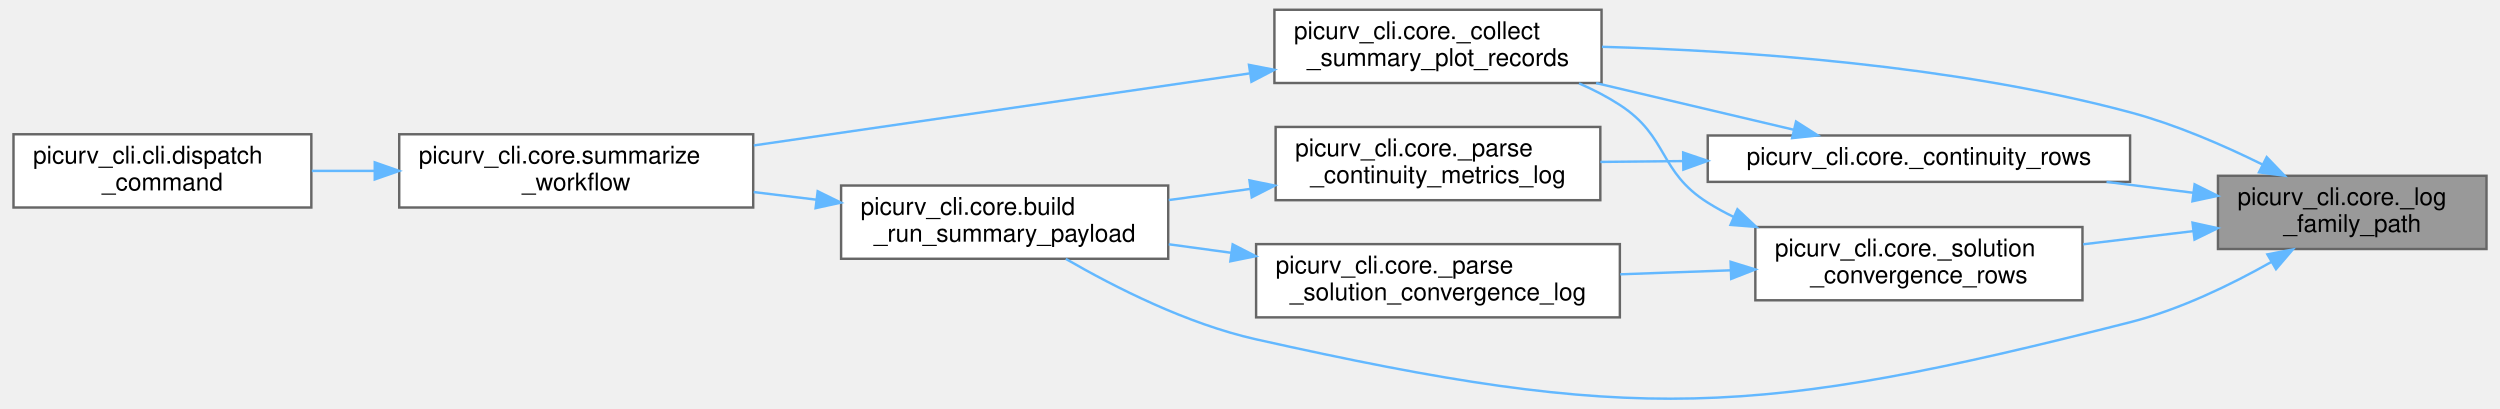
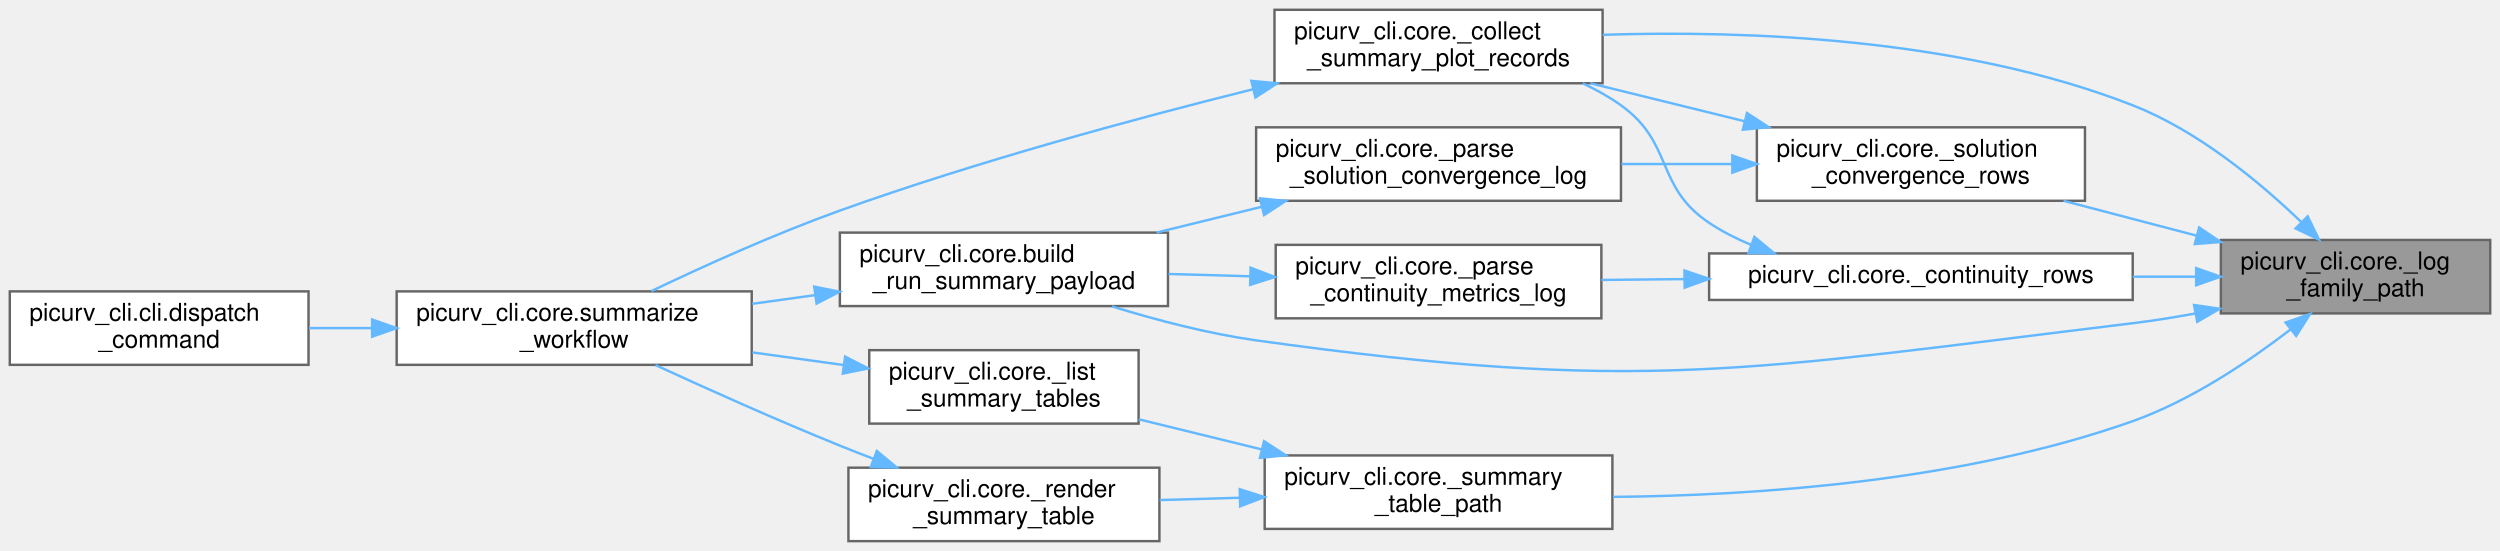
- <svg xmlns="http://www.w3.org/2000/svg" xmlns:xlink="http://www.w3.org/1999/xlink" width="1021pt" height="167pt" viewBox="0.00 0.00 1021.00 167.50">
-   <g id="graph0" class="graph" transform="scale(1 1) rotate(0) translate(4 163.5)">
+ <svg xmlns="http://www.w3.org/2000/svg" xmlns:xlink="http://www.w3.org/1999/xlink" width="1021pt" height="225pt" viewBox="0.00 0.00 1021.00 225.00">
+   <g id="graph0" class="graph" transform="scale(1 1) rotate(0) translate(4 221)">
    <g id="Node000001" class="node">
      <g id="a_Node000001">
        <a xlink:title="Return a solver record's CSV, or the text log an older run wrote instead.">
-           <polygon fill="#999999" stroke="#666666" points="1013,-91.5 903,-91.5 903,-61.5 1013,-61.5 1013,-91.5" />
-           <text text-anchor="start" x="911" y="-79.5" font-family="Helvetica,sans-Serif" font-size="10.00">picurv_cli.core._log</text>
-           <text text-anchor="middle" x="958" y="-68.5" font-family="Helvetica,sans-Serif" font-size="10.00">_family_path</text>
+           <polygon fill="#999999" stroke="#666666" points="1013,-123 903,-123 903,-93 1013,-93 1013,-123" />
+           <text text-anchor="start" x="911" y="-111" font-family="Helvetica,sans-Serif" font-size="10.00">picurv_cli.core._log</text>
+           <text text-anchor="middle" x="958" y="-100" font-family="Helvetica,sans-Serif" font-size="10.00">_family_path</text>
        </a>
      </g>
    </g>
    <g id="Node000002" class="node">
      <g id="a_Node000002">
        <a xlink:href="namespacepicurv__cli_1_1core.html#a7bf7794335a1b89b8babb45fc9907155" target="_top" xlink:title="Collect append-ordered numeric records from summarize-supported scalar logs.">
-           <polygon fill="white" stroke="#666666" points="650.5,-159.5 516.5,-159.5 516.5,-129.5 650.5,-129.5 650.5,-159.5" />
-           <text text-anchor="start" x="524.5" y="-147.5" font-family="Helvetica,sans-Serif" font-size="10.00">picurv_cli.core._collect</text>
-           <text text-anchor="middle" x="583.5" y="-136.5" font-family="Helvetica,sans-Serif" font-size="10.00">_summary_plot_records</text>
+           <polygon fill="white" stroke="#666666" points="650.5,-217 516.5,-217 516.5,-187 650.5,-187 650.5,-217" />
+           <text text-anchor="start" x="524.5" y="-205" font-family="Helvetica,sans-Serif" font-size="10.00">picurv_cli.core._collect</text>
+           <text text-anchor="middle" x="583.5" y="-194" font-family="Helvetica,sans-Serif" font-size="10.00">_summary_plot_records</text>
        </a>
      </g>
    </g>
    <g id="edge1_Node000001_Node000002" class="edge">
      <g id="a_edge1_Node000001_Node000002">
        <a xlink:title=" ">
-           <path fill="none" stroke="#63b8ff" d="M921.25,-96.1C905.13,-104.06 885.58,-112.53 867,-117.5 794.66,-136.85 708.63,-142.74 650.67,-144.33" />
-           <polygon fill="#63b8ff" stroke="#63b8ff" points="922.97,-99.15 930.31,-91.51 919.8,-92.91 922.97,-99.15" />
+           <path fill="none" stroke="#63b8ff" d="M935.93,-130.23C918.99,-146.53 893.7,-167.56 867,-178 796.75,-205.48 709.37,-208.66 650.55,-206.79" />
+           <polygon fill="#63b8ff" stroke="#63b8ff" points="938.45,-132.66 943.09,-123.13 933.52,-127.68 938.45,-132.66" />
        </a>
      </g>
    </g>
    <g id="Node000005" class="node">
      <g id="a_Node000005">
        <a xlink:href="namespacepicurv__cli_1_1core.html#a8ecabcc4f5991c7c72403eaef80ad952" target="_top" xlink:title="Return the continuity record's path and its (segment, row) pairs.">
-           <polygon fill="white" stroke="#666666" points="867,-108 694,-108 694,-89 867,-89 867,-108" />
-           <text text-anchor="middle" x="780.5" y="-96" font-family="Helvetica,sans-Serif" font-size="10.00">picurv_cli.core._continuity_rows</text>
+           <polygon fill="white" stroke="#666666" points="867,-117.5 694,-117.5 694,-98.5 867,-98.5 867,-117.5" />
+           <text text-anchor="middle" x="780.5" y="-105.5" font-family="Helvetica,sans-Serif" font-size="10.00">picurv_cli.core._continuity_rows</text>
        </a>
      </g>
    </g>
    <g id="edge4_Node000001_Node000005" class="edge">
      <g id="a_edge4_Node000001_Node000005">
        <a xlink:title=" ">
-           <path fill="none" stroke="#63b8ff" d="M892.93,-84.53C881.36,-85.98 869.21,-87.5 857.35,-88.99" />
-           <polygon fill="#63b8ff" stroke="#63b8ff" points="893.43,-88 902.91,-83.28 892.55,-81.05 893.43,-88" />
+           <path fill="none" stroke="#63b8ff" d="M892.84,-108C884.44,-108 875.73,-108 867.05,-108" />
+           <polygon fill="#63b8ff" stroke="#63b8ff" points="892.91,-111.5 902.91,-108 892.91,-104.5 892.91,-111.5" />
        </a>
      </g>
    </g>
    <g id="Node000007" class="node">
      <g id="a_Node000007">
        <a xlink:href="namespacepicurv__cli_1_1core.html#a21c6aeea5b330864a79ddb60d0683c4a" target="_top" xlink:title="Build a read-only run-step summary from existing PICurv artifacts.">
-           <polygon fill="white" stroke="#666666" points="473,-87.5 339,-87.5 339,-57.5 473,-57.5 473,-87.5" />
-           <text text-anchor="start" x="347" y="-75.5" font-family="Helvetica,sans-Serif" font-size="10.00">picurv_cli.core.build</text>
-           <text text-anchor="middle" x="406" y="-64.5" font-family="Helvetica,sans-Serif" font-size="10.00">_run_summary_payload</text>
-         </a>
-       </g>
-     </g>
-     <g id="edge13_Node000001_Node000007" class="edge">
-       <g id="a_edge13_Node000001_Node000007">
-         <a xlink:title=" ">
-           <path fill="none" stroke="#63b8ff" d="M924.91,-56.22C908.3,-46.83 887.29,-36.65 867,-31.5 712.75,7.65 664.31,10.22 509,-24.5 480.73,-30.82 451.06,-45.87 431.05,-57.45" />
-           <polygon fill="#63b8ff" stroke="#63b8ff" points="923.25,-59.3 933.66,-61.31 926.78,-53.25 923.25,-59.3" />
+           <polygon fill="white" stroke="#666666" points="473,-126 339,-126 339,-96 473,-96 473,-126" />
+           <text text-anchor="start" x="347" y="-114" font-family="Helvetica,sans-Serif" font-size="10.00">picurv_cli.core.build</text>
+           <text text-anchor="middle" x="406" y="-103" font-family="Helvetica,sans-Serif" font-size="10.00">_run_summary_payload</text>
+         </a>
+       </g>
+     </g>
+     <g id="edge18_Node000001_Node000007" class="edge">
+       <g id="a_edge18_Node000001_Node000007">
+         <a xlink:title=" ">
+           <path fill="none" stroke="#63b8ff" d="M892.57,-92.98C884.01,-91.4 875.32,-90.01 867,-89 709.02,-69.83 666.62,-60.03 509,-82 489.31,-84.75 468.08,-90.34 450.11,-95.88" />
+           <polygon fill="#63b8ff" stroke="#63b8ff" points="892.04,-96.44 902.52,-94.91 893.37,-89.57 892.04,-96.44" />
        </a>
      </g>
    </g>
    <g id="Node000008" class="node">
      <g id="a_Node000008">
        <a xlink:href="namespacepicurv__cli_1_1core.html#a5ab8000a4f58746c5ea086788da1fad5" target="_top" xlink:title="Return the solution-convergence record's path and its (segment, row) pairs.">
-           <polygon fill="white" stroke="#666666" points="847.5,-70.5 713.5,-70.5 713.5,-40.5 847.5,-40.5 847.5,-70.5" />
-           <text text-anchor="start" x="721.5" y="-58.5" font-family="Helvetica,sans-Serif" font-size="10.00">picurv_cli.core._solution</text>
-           <text text-anchor="middle" x="780.5" y="-47.5" font-family="Helvetica,sans-Serif" font-size="10.00">_convergence_rows</text>
+           <polygon fill="white" stroke="#666666" points="847.5,-169 713.5,-169 713.5,-139 847.5,-139 847.5,-169" />
+           <text text-anchor="start" x="721.5" y="-157" font-family="Helvetica,sans-Serif" font-size="10.00">picurv_cli.core._solution</text>
+           <text text-anchor="middle" x="780.5" y="-146" font-family="Helvetica,sans-Serif" font-size="10.00">_convergence_rows</text>
        </a>
      </g>
    </g>
    <g id="edge9_Node000001_Node000008" class="edge">
      <g id="a_edge9_Node000001_Node000008">
        <a xlink:title=" ">
-           <path fill="none" stroke="#63b8ff" d="M892.91,-68.83C878.22,-67.07 862.57,-65.2 847.78,-63.43" />
-           <polygon fill="#63b8ff" stroke="#63b8ff" points="892.57,-72.31 902.91,-70.03 893.4,-65.36 892.57,-72.31" />
+           <path fill="none" stroke="#63b8ff" d="M893.19,-124.73C875.38,-129.39 856.16,-134.43 838.75,-138.99" />
+           <polygon fill="#63b8ff" stroke="#63b8ff" points="894.13,-128.1 902.91,-122.18 892.35,-121.33 894.13,-128.1" />
+         </a>
+       </g>
+     </g>
+     <g id="Node000010" class="node">
+       <g id="a_Node000010">
+         <a xlink:href="namespacepicurv__cli_1_1core.html#a163e5db0434a809955460aedbfdcce7c" target="_top" xlink:title="Resolve a summarize --table name to the CSV it prints.">
+           <polygon fill="white" stroke="#666666" points="654.5,-35 512.5,-35 512.5,-5 654.5,-5 654.5,-35" />
+           <text text-anchor="start" x="520.5" y="-23" font-family="Helvetica,sans-Serif" font-size="10.00">picurv_cli.core._summary</text>
+           <text text-anchor="middle" x="583.5" y="-12" font-family="Helvetica,sans-Serif" font-size="10.00">_table_path</text>
+         </a>
+       </g>
+     </g>
+     <g id="edge13_Node000001_Node000010" class="edge">
+       <g id="a_edge13_Node000001_Node000010">
+         <a xlink:title=" ">
+           <path fill="none" stroke="#63b8ff" d="M931.59,-86.55C914.47,-73.37 890.75,-57.44 867,-49 797.66,-24.37 713.15,-18.6 654.73,-18.07" />
+           <polygon fill="#63b8ff" stroke="#63b8ff" points="929.42,-89.3 939.43,-92.76 933.76,-83.81 929.42,-89.3" />
        </a>
      </g>
    </g>
    <g id="Node000003" class="node">
      <g id="a_Node000003">
        <a xlink:href="namespacepicurv__cli_1_1core.html#a0019afbcf7f03d6eb15c2429f7e827ad" target="_top" xlink:title="Build and render a read-only health summary for a run step.">
-           <polygon fill="white" stroke="#666666" points="303,-108.5 158,-108.5 158,-78.5 303,-78.5 303,-108.5" />
-           <text text-anchor="start" x="166" y="-96.5" font-family="Helvetica,sans-Serif" font-size="10.00">picurv_cli.core.summarize</text>
-           <text text-anchor="middle" x="230.5" y="-85.5" font-family="Helvetica,sans-Serif" font-size="10.00">_workflow</text>
+           <polygon fill="white" stroke="#666666" points="303,-102 158,-102 158,-72 303,-72 303,-102" />
+           <text text-anchor="start" x="166" y="-90" font-family="Helvetica,sans-Serif" font-size="10.00">picurv_cli.core.summarize</text>
+           <text text-anchor="middle" x="230.5" y="-79" font-family="Helvetica,sans-Serif" font-size="10.00">_workflow</text>
        </a>
      </g>
    </g>
    <g id="edge2_Node000002_Node000003" class="edge">
      <g id="a_edge2_Node000002_Node000003">
        <a xlink:title=" ">
-           <path fill="none" stroke="#63b8ff" d="M506.26,-133.42C445.96,-124.66 362.37,-112.51 303.26,-103.93" />
-           <polygon fill="#63b8ff" stroke="#63b8ff" points="506.08,-136.93 516.48,-134.91 507.09,-130.01 506.08,-136.93" />
+           <path fill="none" stroke="#63b8ff" d="M507.77,-184.56C459.12,-172.44 394.6,-154.93 339,-135 312.45,-125.48 283.28,-112.28 262.04,-102.13" />
+           <polygon fill="#63b8ff" stroke="#63b8ff" points="507.04,-187.98 517.59,-186.98 508.72,-181.19 507.04,-187.98" />
        </a>
      </g>
    </g>
    <g id="Node000004" class="node">
      <g id="a_Node000004">
        <a xlink:href="namespacepicurv__cli_1_1cli.html#a41f5f5f48800b89e6c2361972ea60b3b" target="_top" xlink:title="Validate argument combinations and dispatch to command handlers.">
-           <polygon fill="white" stroke="#666666" points="122,-108.5 0,-108.5 0,-78.5 122,-78.5 122,-108.5" />
-           <text text-anchor="start" x="8" y="-96.5" font-family="Helvetica,sans-Serif" font-size="10.00">picurv_cli.cli.dispatch</text>
-           <text text-anchor="middle" x="61" y="-85.5" font-family="Helvetica,sans-Serif" font-size="10.00">_command</text>
+           <polygon fill="white" stroke="#666666" points="122,-102 0,-102 0,-72 122,-72 122,-102" />
+           <text text-anchor="start" x="8" y="-90" font-family="Helvetica,sans-Serif" font-size="10.00">picurv_cli.cli.dispatch</text>
+           <text text-anchor="middle" x="61" y="-79" font-family="Helvetica,sans-Serif" font-size="10.00">_command</text>
        </a>
      </g>
    </g>
    <g id="edge3_Node000003_Node000004" class="edge">
      <g id="a_edge3_Node000003_Node000004">
        <a xlink:title=" ">
-           <path fill="none" stroke="#63b8ff" d="M147.87,-93.5C139.22,-93.5 130.55,-93.5 122.21,-93.5" />
-           <polygon fill="#63b8ff" stroke="#63b8ff" points="147.98,-97 157.98,-93.5 147.98,-90 147.98,-97" />
+           <path fill="none" stroke="#63b8ff" d="M147.87,-87C139.22,-87 130.55,-87 122.21,-87" />
+           <polygon fill="#63b8ff" stroke="#63b8ff" points="147.98,-90.5 157.98,-87 147.98,-83.5 147.98,-90.5" />
        </a>
      </g>
    </g>
    <g id="edge5_Node000005_Node000002" class="edge">
      <g id="a_edge5_Node000005_Node000002">
        <a xlink:title=" ">
-           <path fill="none" stroke="#63b8ff" d="M729.22,-110.36C704.54,-116.18 674.54,-123.26 648.27,-129.46" />
-           <polygon fill="#63b8ff" stroke="#63b8ff" points="730.17,-113.73 739.1,-108.03 728.56,-106.92 730.17,-113.73" />
+           <path fill="none" stroke="#63b8ff" d="M711.08,-121.03C705.06,-123.52 699.27,-126.48 694,-130 671.84,-144.83 679.68,-162.47 658,-178 653.2,-181.44 647.88,-184.4 642.35,-186.96" />
+           <polygon fill="#63b8ff" stroke="#63b8ff" points="712.49,-124.24 720.67,-117.5 710.08,-117.67 712.49,-124.24" />
        </a>
      </g>
    </g>
    <g id="Node000006" class="node">
      <g id="a_Node000006">
        <a xlink:href="namespacepicurv__cli_1_1core.html#a91820f07d1f2a49ee1b3abb822ec5757" target="_top" xlink:title="Read the continuity record into rows by step (one per block) plus observed order.">
-           <polygon fill="white" stroke="#666666" points="650,-111.5 517,-111.5 517,-81.5 650,-81.5 650,-111.5" />
-           <text text-anchor="start" x="525" y="-99.5" font-family="Helvetica,sans-Serif" font-size="10.00">picurv_cli.core._parse</text>
-           <text text-anchor="middle" x="583.5" y="-88.5" font-family="Helvetica,sans-Serif" font-size="10.00">_continuity_metrics_log</text>
+           <polygon fill="white" stroke="#666666" points="650,-121 517,-121 517,-91 650,-91 650,-121" />
+           <text text-anchor="start" x="525" y="-109" font-family="Helvetica,sans-Serif" font-size="10.00">picurv_cli.core._parse</text>
+           <text text-anchor="middle" x="583.5" y="-98" font-family="Helvetica,sans-Serif" font-size="10.00">_continuity_metrics_log</text>
        </a>
      </g>
    </g>
    <g id="edge6_Node000005_Node000006" class="edge">
      <g id="a_edge6_Node000005_Node000006">
        <a xlink:title=" ">
-           <path fill="none" stroke="#63b8ff" d="M683.91,-97.52C672.44,-97.4 660.93,-97.28 650.03,-97.17" />
-           <polygon fill="#63b8ff" stroke="#63b8ff" points="683.93,-101.02 693.97,-97.62 684.01,-94.02 683.93,-101.02" />
+           <path fill="none" stroke="#63b8ff" d="M683.91,-107.02C672.44,-106.9 660.93,-106.78 650.03,-106.67" />
+           <polygon fill="#63b8ff" stroke="#63b8ff" points="683.93,-110.52 693.97,-107.12 684.01,-103.52 683.93,-110.52" />
        </a>
      </g>
    </g>
    <g id="edge7_Node000006_Node000007" class="edge">
      <g id="a_edge7_Node000006_Node000007">
        <a xlink:title=" ">
-           <path fill="none" stroke="#63b8ff" d="M506.55,-86.11C495.45,-84.6 484.1,-83.04 473.22,-81.55" />
-           <polygon fill="#63b8ff" stroke="#63b8ff" points="506.27,-89.61 516.65,-87.49 507.22,-82.67 506.27,-89.61" />
+           <path fill="none" stroke="#63b8ff" d="M506.55,-108.16C495.45,-108.48 484.1,-108.8 473.22,-109.11" />
+           <polygon fill="#63b8ff" stroke="#63b8ff" points="506.75,-111.66 516.65,-107.88 506.56,-104.66 506.75,-111.66" />
        </a>
      </g>
    </g>
    <g id="edge8_Node000007_Node000003" class="edge">
      <g id="a_edge8_Node000007_Node000003">
        <a xlink:title=" ">
-           <path fill="none" stroke="#63b8ff" d="M328.95,-81.7C320.39,-82.74 311.69,-83.79 303.19,-84.82" />
-           <polygon fill="#63b8ff" stroke="#63b8ff" points="329.41,-85.17 338.91,-80.5 328.56,-78.23 329.41,-85.17" />
+           <path fill="none" stroke="#63b8ff" d="M328.95,-100.48C320.39,-99.3 311.69,-98.09 303.19,-96.92" />
+           <polygon fill="#63b8ff" stroke="#63b8ff" points="328.53,-103.95 338.91,-101.86 329.49,-97.02 328.53,-103.95" />
        </a>
      </g>
    </g>
    <g id="edge10_Node000008_Node000002" class="edge">
      <g id="a_edge10_Node000008_Node000002">
        <a xlink:title=" ">
-           <path fill="none" stroke="#63b8ff" d="M704.58,-74.66C700.92,-76.44 697.37,-78.38 694,-80.5 673.75,-93.23 678.05,-107.46 658,-120.5 652.82,-123.87 647.14,-126.8 641.28,-129.34" />
-           <polygon fill="#63b8ff" stroke="#63b8ff" points="706.16,-77.79 713.89,-70.55 703.33,-71.38 706.16,-77.79" />
+           <path fill="none" stroke="#63b8ff" d="M708.36,-171.51C687.73,-176.59 665.4,-182.09 645.45,-187" />
+           <polygon fill="#63b8ff" stroke="#63b8ff" points="709.46,-174.84 718.34,-169.06 707.79,-168.05 709.46,-174.84" />
        </a>
      </g>
    </g>
    <g id="Node000009" class="node">
      <g id="a_Node000009">
        <a xlink:href="namespacepicurv__cli_1_1core.html#a012ca598a0a1653bc6ba722520e62837" target="_top" xlink:title="Read the solution-convergence record into rows by step plus observed order.">
-           <polygon fill="white" stroke="#666666" points="658,-63.5 509,-63.5 509,-33.5 658,-33.5 658,-63.5" />
-           <text text-anchor="start" x="517" y="-51.5" font-family="Helvetica,sans-Serif" font-size="10.00">picurv_cli.core._parse</text>
-           <text text-anchor="middle" x="583.5" y="-40.5" font-family="Helvetica,sans-Serif" font-size="10.00">_solution_convergence_log</text>
+           <polygon fill="white" stroke="#666666" points="658,-169 509,-169 509,-139 658,-139 658,-169" />
+           <text text-anchor="start" x="517" y="-157" font-family="Helvetica,sans-Serif" font-size="10.00">picurv_cli.core._parse</text>
+           <text text-anchor="middle" x="583.5" y="-146" font-family="Helvetica,sans-Serif" font-size="10.00">_solution_convergence_log</text>
        </a>
      </g>
    </g>
    <g id="edge11_Node000008_Node000009" class="edge">
      <g id="a_edge11_Node000008_Node000009">
        <a xlink:title=" ">
-           <path fill="none" stroke="#63b8ff" d="M703.33,-52.77C688.48,-52.23 672.93,-51.67 658.16,-51.14" />
-           <polygon fill="#63b8ff" stroke="#63b8ff" points="703.36,-56.27 713.48,-53.13 703.61,-49.27 703.36,-56.27" />
+           <path fill="none" stroke="#63b8ff" d="M703.33,-154C688.48,-154 672.93,-154 658.16,-154" />
+           <polygon fill="#63b8ff" stroke="#63b8ff" points="703.48,-157.5 713.48,-154 703.48,-150.5 703.48,-157.5" />
        </a>
      </g>
    </g>
    <g id="edge12_Node000009_Node000007" class="edge">
      <g id="a_edge12_Node000009_Node000007">
        <a xlink:title=" ">
-           <path fill="none" stroke="#63b8ff" d="M498.8,-59.95C490.21,-61.12 481.58,-62.3 473.22,-63.44" />
-           <polygon fill="#63b8ff" stroke="#63b8ff" points="499.4,-63.4 508.84,-58.57 498.45,-56.46 499.4,-63.4" />
+           <path fill="none" stroke="#63b8ff" d="M511.36,-136.57C497.11,-133.08 482.24,-129.43 468.35,-126.03" />
+           <polygon fill="#63b8ff" stroke="#63b8ff" points="510.57,-139.98 521.12,-138.96 512.24,-133.18 510.57,-139.98" />
+         </a>
+       </g>
+     </g>
+     <g id="Node000011" class="node">
+       <g id="a_Node000011">
+         <a xlink:href="namespacepicurv__cli_1_1core.html#a7d403b65003dbad48273960cb8652af7" target="_top" xlink:title="Print the summarize --table names whose CSV this run has, with row counts.">
+           <polygon fill="white" stroke="#666666" points="461,-78 351,-78 351,-48 461,-48 461,-78" />
+           <text text-anchor="start" x="359" y="-66" font-family="Helvetica,sans-Serif" font-size="10.00">picurv_cli.core._list</text>
+           <text text-anchor="middle" x="406" y="-55" font-family="Helvetica,sans-Serif" font-size="10.00">_summary_tables</text>
+         </a>
+       </g>
+     </g>
+     <g id="edge14_Node000010_Node000011" class="edge">
+       <g id="a_edge14_Node000010_Node000011">
+         <a xlink:title=" ">
+           <path fill="none" stroke="#63b8ff" d="M511.35,-37.43C494.56,-41.55 476.93,-45.87 461.04,-49.76" />
+           <polygon fill="#63b8ff" stroke="#63b8ff" points="512.24,-40.82 521.12,-35.04 510.57,-34.02 512.24,-40.82" />
+         </a>
+       </g>
+     </g>
+     <g id="Node000012" class="node">
+       <g id="a_Node000012">
+         <a xlink:href="namespacepicurv__cli_1_1core.html#a9d7c8d71af72a1ceb613d86b7eab31b5" target="_top" xlink:title="Print the last rows of one of the run's CSV records as aligned columns (or JSON).">
+           <polygon fill="white" stroke="#666666" points="469.5,-30 342.5,-30 342.5,0 469.5,0 469.5,-30" />
+           <text text-anchor="start" x="350.5" y="-18" font-family="Helvetica,sans-Serif" font-size="10.00">picurv_cli.core._render</text>
+           <text text-anchor="middle" x="406" y="-7" font-family="Helvetica,sans-Serif" font-size="10.00">_summary_table</text>
+         </a>
+       </g>
+     </g>
+     <g id="edge16_Node000010_Node000012" class="edge">
+       <g id="a_edge16_Node000010_Node000012">
+         <a xlink:title=" ">
+           <path fill="none" stroke="#63b8ff" d="M502.36,-17.72C491.38,-17.4 480.24,-17.09 469.63,-16.78" />
+           <polygon fill="#63b8ff" stroke="#63b8ff" points="502.29,-21.22 512.38,-18 502.48,-14.22 502.29,-21.22" />
+         </a>
+       </g>
+     </g>
+     <g id="edge15_Node000011_Node000003" class="edge">
+       <g id="a_edge15_Node000011_Node000003">
+         <a xlink:title=" ">
+           <path fill="none" stroke="#63b8ff" d="M340.54,-71.92C328.38,-73.6 315.6,-75.37 303.24,-77.08" />
+           <polygon fill="#63b8ff" stroke="#63b8ff" points="341.15,-75.37 350.58,-70.53 340.19,-68.43 341.15,-75.37" />
+         </a>
+       </g>
+     </g>
+     <g id="edge17_Node000012_Node000003" class="edge">
+       <g id="a_edge17_Node000012_Node000003">
+         <a xlink:title=" ">
+           <path fill="none" stroke="#63b8ff" d="M352.7,-33.63C348.05,-35.4 343.43,-37.21 339,-39 313.42,-49.35 284.92,-62.13 263.7,-71.9" />
+           <polygon fill="#63b8ff" stroke="#63b8ff" points="354.1,-36.84 362.23,-30.05 351.63,-30.29 354.1,-36.84" />
        </a>
      </g>
    </g>
  </g>
</svg>
